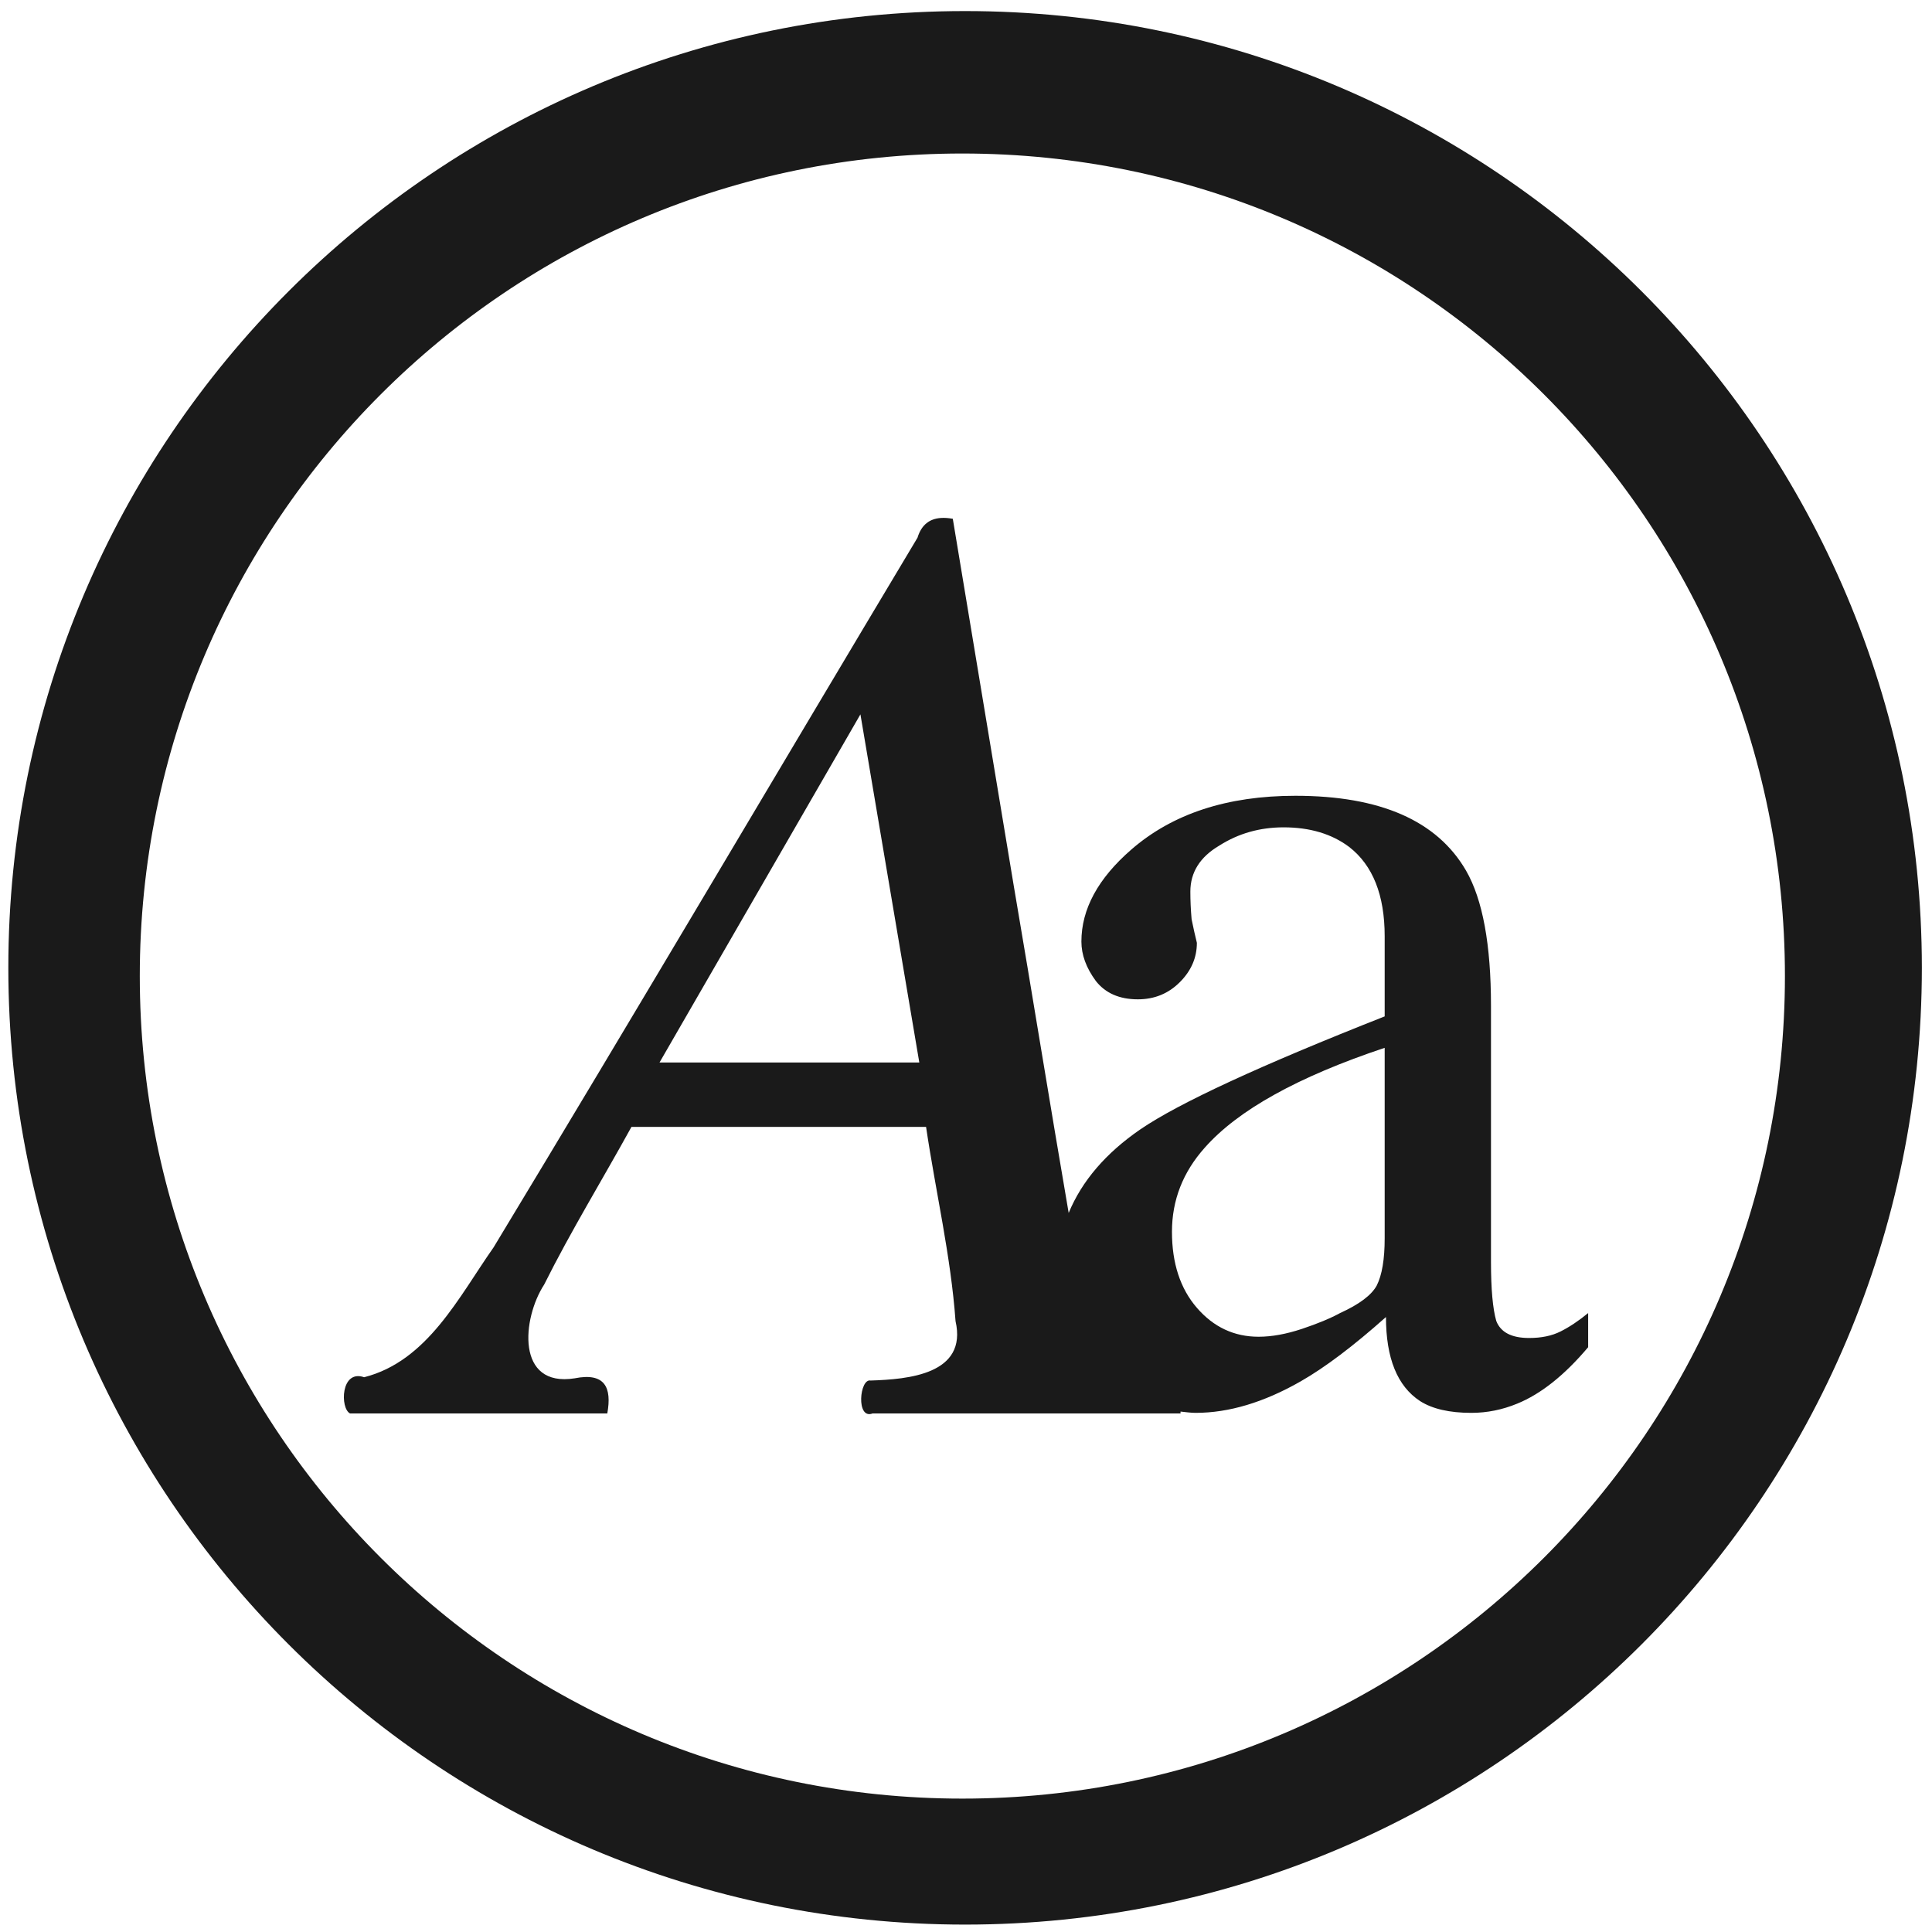
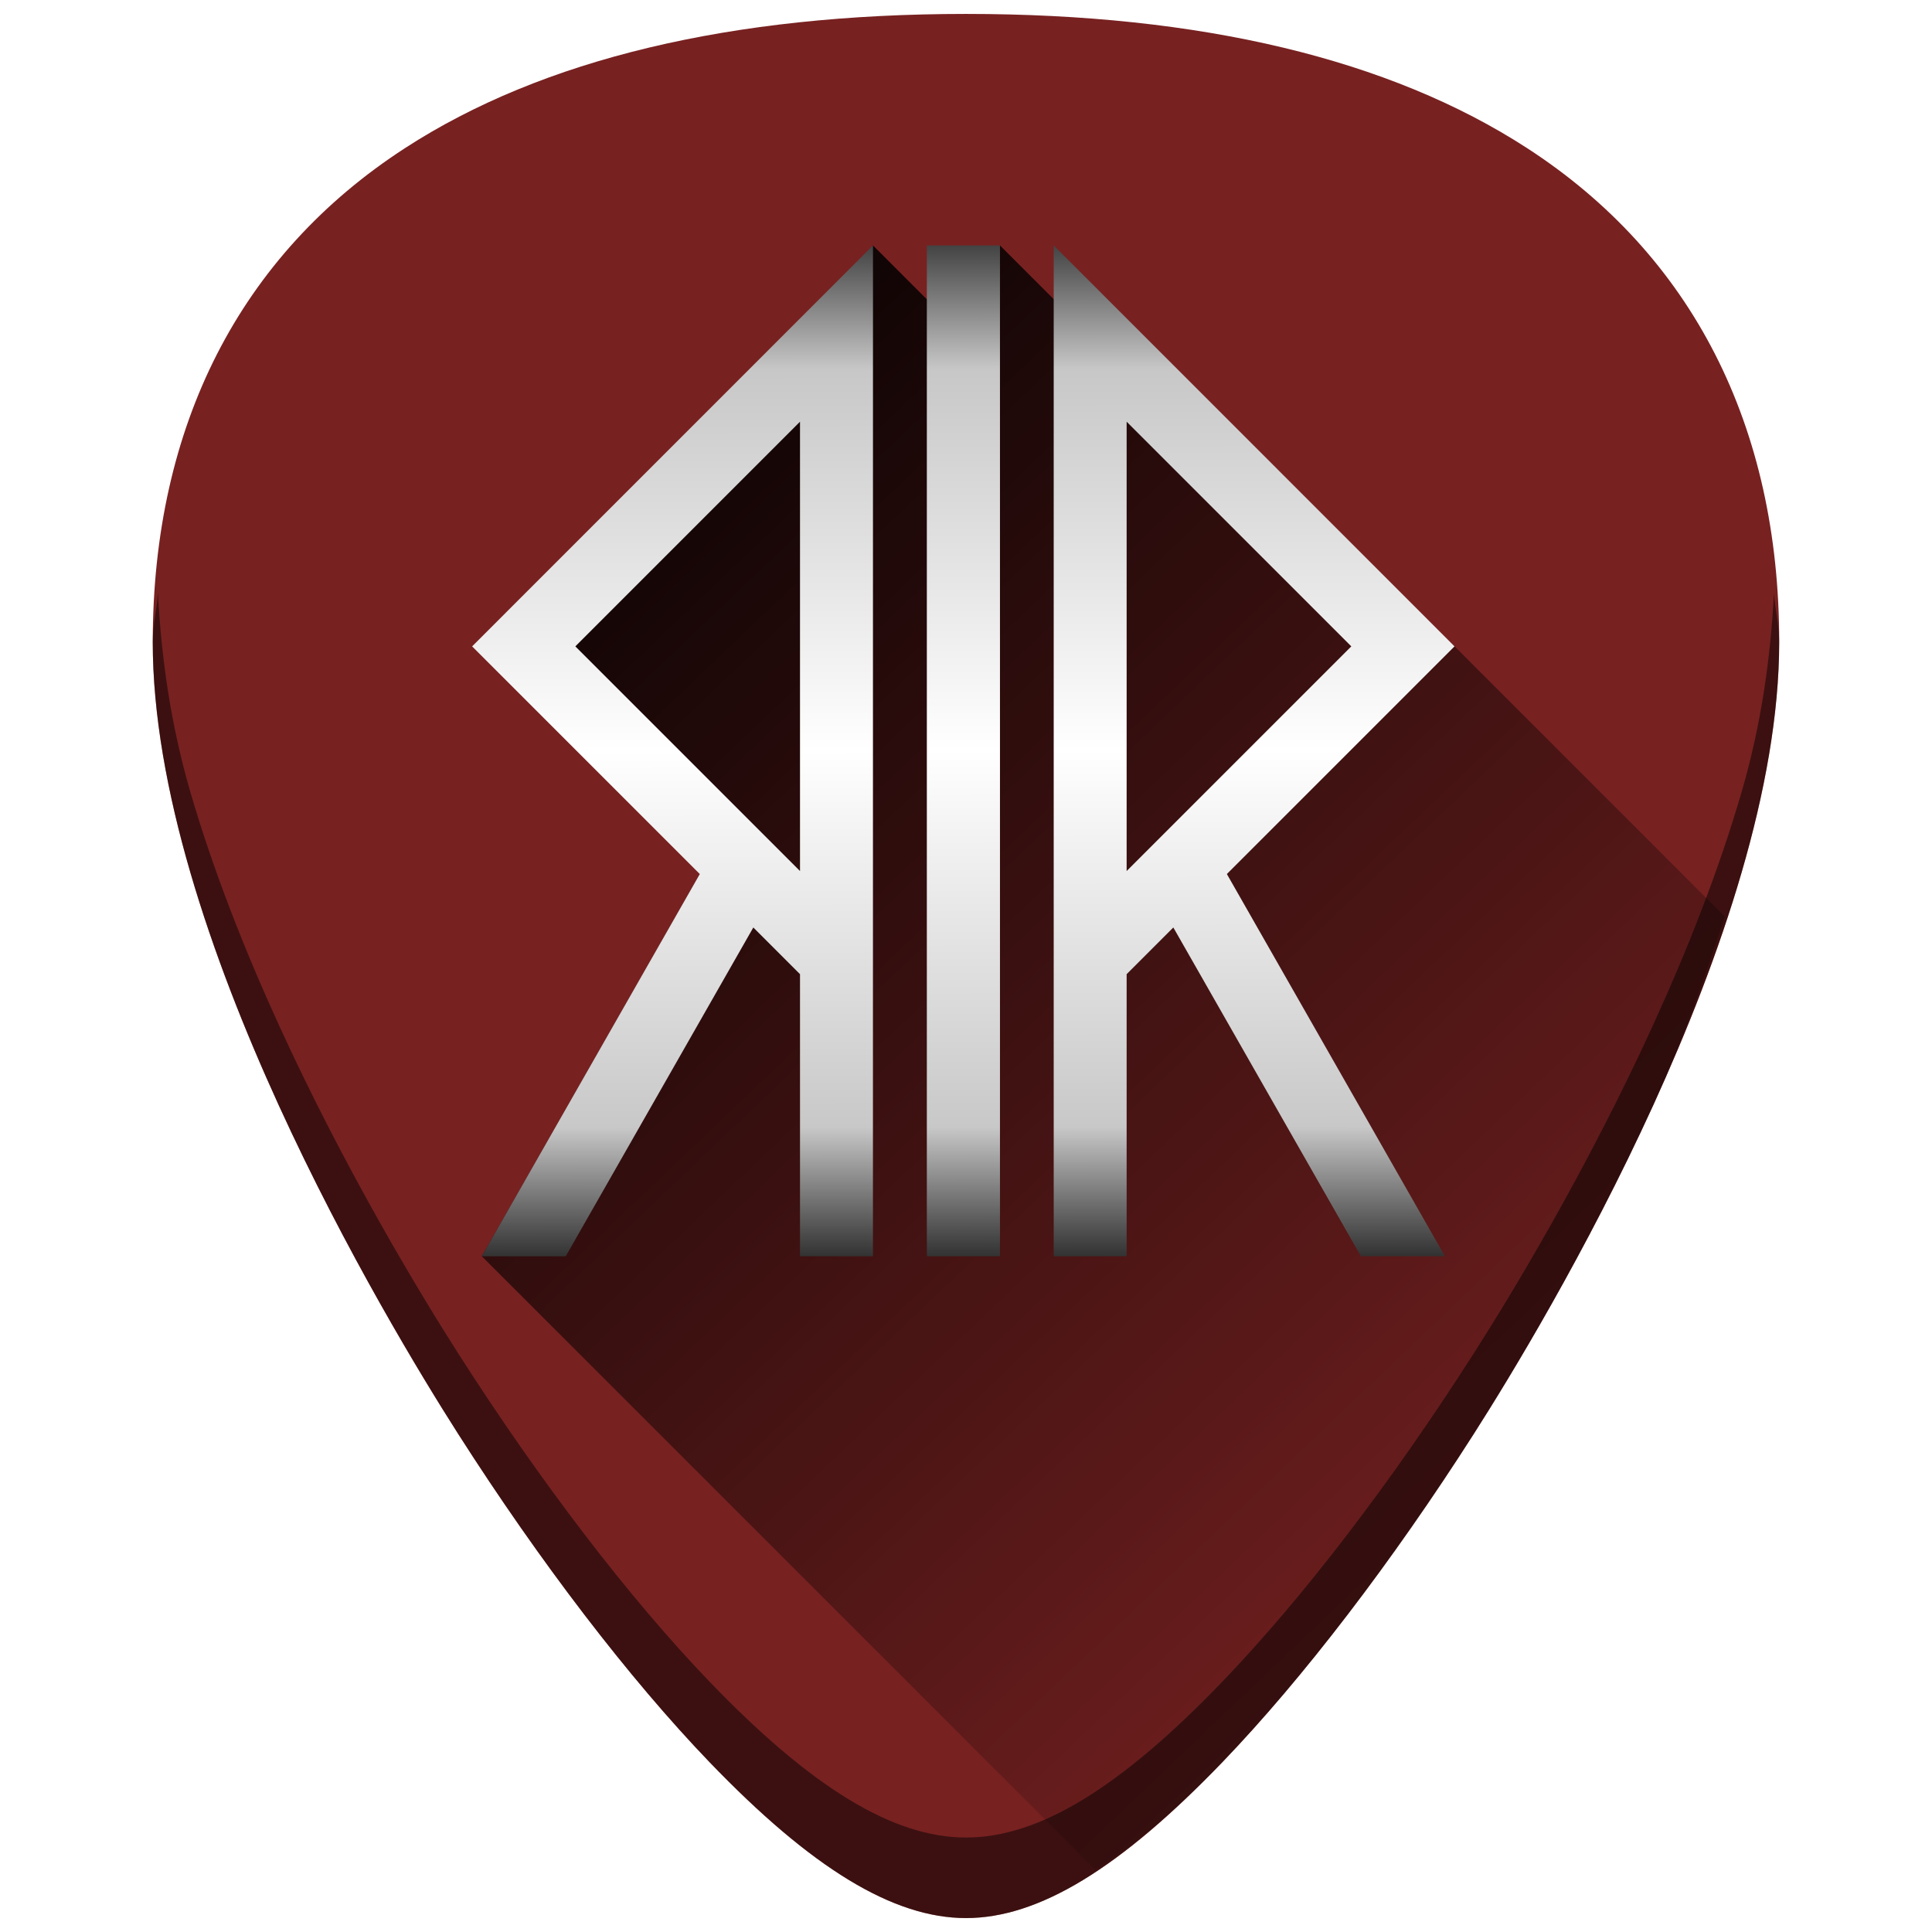
- <svg xmlns="http://www.w3.org/2000/svg" width="48" height="48" viewBox="0 0 12.7 12.7" version="1.1" id="svg829">
-   <defs id="defs823" />
-   <g id="layer1" transform="translate(0,-284.3)">
-     <path style="fill:#1a1a1a;fill-opacity:1;stroke-width:0.525" d="M 23.979 0.275 A 23.771 23.771 0 0 0 0.207 24.047 A 23.771 23.771 0 0 0 23.979 47.816 A 23.771 23.771 0 0 0 47.748 24.047 A 23.771 23.771 0 0 0 23.979 0.275 z M 23.91 3.814 A 20.436 20.436 0 0 1 44.346 24.25 A 20.436 20.436 0 0 1 23.91 44.686 A 20.436 20.436 0 0 1 3.473 24.25 A 20.436 20.436 0 0 1 23.91 3.814 z M 23.375 12.869 C 23.1 12.888 22.895 13.032 22.795 13.359 C 19.279 19.234 15.805 25.134 12.262 30.992 C 11.399 32.22 10.621 33.817 9.047 34.217 C 8.462 34.014 8.447 34.993 8.697 35.117 L 15.088 35.117 C 15.205 34.473 15.03 34.093 14.277 34.244 C 12.815 34.476 12.97 32.76 13.52 31.914 C 14.186 30.579 14.969 29.305 15.688 27.998 L 23.008 27.998 C 23.246 29.606 23.623 31.2 23.74 32.822 C 24.043 34.147 22.558 34.269 21.629 34.299 C 21.356 34.241 21.263 35.275 21.678 35.117 L 29.33 35.117 L 29.33 35.07 C 29.455 35.082 29.576 35.102 29.705 35.102 C 30.531 35.102 31.401 34.842 32.314 34.32 C 32.923 33.972 33.629 33.438 34.434 32.721 C 34.434 33.743 34.716 34.439 35.281 34.809 C 35.586 35.004 36.011 35.102 36.555 35.102 C 36.946 35.102 37.326 35.025 37.695 34.873 C 38.282 34.634 38.87 34.167 39.457 33.471 L 39.457 32.623 C 39.218 32.819 38.989 32.971 38.771 33.08 C 38.554 33.189 38.295 33.242 37.99 33.242 C 37.555 33.242 37.283 33.101 37.174 32.818 C 37.087 32.514 37.043 32.026 37.043 31.352 L 37.043 24.99 C 37.043 23.468 36.837 22.348 36.424 21.631 C 35.706 20.391 34.293 19.771 32.184 19.771 C 30.487 19.771 29.128 20.218 28.105 21.109 C 27.279 21.827 26.867 22.588 26.867 23.393 C 26.867 23.719 26.985 24.045 27.225 24.371 C 27.464 24.676 27.813 24.828 28.27 24.828 C 28.683 24.828 29.03 24.685 29.312 24.402 C 29.595 24.12 29.736 23.794 29.736 23.424 C 29.693 23.25 29.649 23.055 29.605 22.838 C 29.584 22.599 29.574 22.37 29.574 22.152 C 29.574 21.674 29.813 21.292 30.291 21.01 C 30.769 20.705 31.303 20.555 31.891 20.555 C 32.543 20.555 33.087 20.717 33.521 21.043 C 34.109 21.5 34.402 22.24 34.402 23.262 L 34.402 25.252 C 31.314 26.47 29.291 27.404 28.334 28.057 C 27.472 28.649 26.879 29.342 26.551 30.135 C 26.085 27.426 25.649 24.713 25.186 22.004 C 24.681 18.966 24.176 15.927 23.672 12.889 C 23.565 12.87 23.467 12.862 23.375 12.869 z M 21.377 17.748 C 21.865 20.632 22.352 23.515 22.84 26.398 L 16.385 26.398 C 18.049 23.515 19.713 20.632 21.377 17.748 z M 34.402 26.033 L 34.402 30.764 C 34.402 31.286 34.336 31.677 34.205 31.938 C 34.075 32.177 33.771 32.406 33.293 32.623 C 33.054 32.754 32.737 32.885 32.346 33.016 C 31.954 33.146 31.596 33.211 31.27 33.211 C 30.661 33.211 30.15 32.971 29.736 32.492 C 29.323 32.014 29.117 31.384 29.117 30.602 C 29.117 29.819 29.388 29.123 29.932 28.514 C 30.758 27.579 32.249 26.751 34.402 26.033 z " transform="matrix(0.2645833,0,0,0.2645833,0,284.3)" id="path822" />
+ <svg xmlns="http://www.w3.org/2000/svg" xmlns:xlink="http://www.w3.org/1999/xlink" version="1.1" id="Capa_1" x="0px" y="0px" viewBox="0 0 48 48" xml:space="preserve" width="48" height="48">
+   <defs id="defs39">
+     <linearGradient id="linearGradient926">
+       <stop id="stop922" offset="0" style="stop-color:#000000;stop-opacity:1;" />
+       <stop style="stop-color:#c8c8c8;stop-opacity:0.996" offset="0.167" id="stop930" />
+       <stop id="stop932" offset="0.508" style="stop-color:#ffffff;stop-opacity:1" />
+       <stop style="stop-color:#c8c8c8;stop-opacity:1" offset="0.845" id="stop928" />
+       <stop id="stop924" offset="1" style="stop-color:#000000;stop-opacity:0.981" />
+     </linearGradient>
+     <linearGradient id="linearGradient895">
+       <stop style="stop-color:#000000;stop-opacity:1;" offset="0" id="stop891" />
+       <stop style="stop-color:#000000;stop-opacity:0;" offset="1" id="stop893" />
+     </linearGradient>
+     <clipPath clipPathUnits="userSpaceOnUse" id="clipPath1443">
+       <rect ry="1.453" y="3" x="2" height="43" width="43" id="rect1445" style="fill:#4dc7c9;fill-opacity:1;stroke:none;stroke-width:0.199;stroke-linejoin:round;stroke-miterlimit:4;stroke-dasharray:none;stroke-opacity:0" />
+     </clipPath>
+     <linearGradient xlink:href="#linearGradient895" id="linearGradient897" x1="11.406" y1="7.734" x2="41.442" y2="39.264" gradientUnits="userSpaceOnUse" />
+     <linearGradient xlink:href="#linearGradient926" id="linearGradient920" x1="23.683" y1="4.537" x2="23.715" y2="32.301" gradientUnits="userSpaceOnUse" />
+   </defs>
+   <g id="g6" transform="translate(0,-464)">
+ </g>
+   <g id="g8" transform="translate(0,-464)">
+ </g>
+   <g id="g10" transform="translate(0,-464)">
+ </g>
+   <g id="g12" transform="translate(0,-464)">
+ </g>
+   <g id="g14" transform="translate(0,-464)">
+ </g>
+   <g id="g16" transform="translate(0,-464)">
+ </g>
+   <g id="g18" transform="translate(0,-464)">
+ </g>
+   <g id="g20" transform="translate(0,-464)">
+ </g>
+   <g id="g22" transform="translate(0,-464)">
+ </g>
+   <g id="g24" transform="translate(0,-464)">
+ </g>
+   <g id="g26" transform="translate(0,-464)">
+ </g>
+   <g id="g28" transform="translate(0,-464)">
+ </g>
+   <g id="g30" transform="translate(0,-464)">
+ </g>
+   <g id="g32" transform="translate(0,-464)">
+ </g>
+   <g id="g34" transform="translate(0,-464)">
+ </g>
+   <g id="g944">
+     <path id="path860" d="m 24.001,0.346 c -5.833,0 -10.522,1.12 -13.936,3.332 -4.101,2.657 -6.27,6.902 -6.27,12.271 0,7.227 5.806,16.885 7.586,19.674 2.032,3.183 4.25,6.08 6.246,8.156 2.542,2.644 4.568,3.875 6.373,3.875 1.805,0 3.829,-1.231 6.371,-3.875 1.996,-2.076 4.214,-4.973 6.246,-8.156 C 38.398,32.835 44.204,23.176 44.204,15.949 44.204,10.579 42.038,6.335 37.937,3.678 34.523,1.466 29.834,0.346 24.001,0.346 Z" style="fill:#782121;stroke-width:0.092" />
+     <path id="path871" d="m 27.213,46.453 c 0.973,-0.635 1.998,-1.467 3.158,-2.674 1.996,-2.076 4.214,-4.973 6.246,-8.156 0.89,-1.394 2.787,-4.505 4.461,-8.172 0.678,-1.486 1.252,-3.087 1.775,-4.678 L 36.139,16.059 26.785,8.039 24.844,6.098 23.277,7.686 21.689,6.098 l -7.395,9.961 3.092,5.656 -5.416,9.496 z" style="fill:url(#linearGradient897);fill-opacity:1;stroke:none;stroke-width:1px;stroke-linecap:butt;stroke-linejoin:miter;stroke-opacity:1" />
+     <path id="path858-6" d="m 21.689,6.098 -9.959,9.961 5.656,5.656 -5.416,9.496 h 2.086 l 4.66,-8.168 1.16,1.16 v 7.008 h 1.812 z m 1.338,0 V 31.211 H 24.844 V 6.098 Z m 3.152,0 V 31.211 h 1.812 v -7.008 l 1.16,-1.16 4.66,8.168 h 2.088 l -5.418,-9.496 5.656,-5.656 z m -6.303,4.379 v 11.164 l -5.582,-5.582 z m 8.115,0 5.582,5.582 -5.582,5.582 z" style="fill:url(#linearGradient920);fill-opacity:1;stroke-width:0.092" />
+     <path id="path879" d="m 3.924,14.736 c -0.027,0.413 -0.129,0.785 -0.129,1.213 0,7.227 5.808,16.885 7.588,19.674 2.032,3.183 4.248,6.08 6.244,8.156 2.542,2.644 4.568,3.875 6.373,3.875 1.805,0 3.829,-1.231 6.371,-3.875 1.996,-2.076 4.214,-4.973 6.246,-8.156 1.78,-2.788 7.586,-12.447 7.586,-19.674 8e-6,-0.428 -0.102,-0.8 -0.129,-1.213 -0.084,1.592 -0.311,3.248 -0.805,4.943 -0.572,1.965 -1.354,3.938 -2.191,5.771 -1.674,3.667 -3.571,6.778 -4.461,8.172 -2.032,3.183 -4.25,6.08 -6.246,8.156 -1.271,1.322 -2.412,2.291 -3.461,2.93 -1.049,0.638 -2.008,0.945 -2.91,0.945 -0.902,0 -1.858,-0.307 -2.908,-0.945 C 20.042,44.071 18.898,43.101 17.627,41.779 15.631,39.703 13.415,36.806 11.383,33.623 10.493,32.229 8.596,29.118 6.922,25.451 6.085,23.618 5.303,21.645 4.73,19.68 4.237,17.984 4.007,16.328 3.924,14.736 Z" style="opacity:0.5;fill:#000000;stroke-width:0.092" />
  </g>
</svg>
